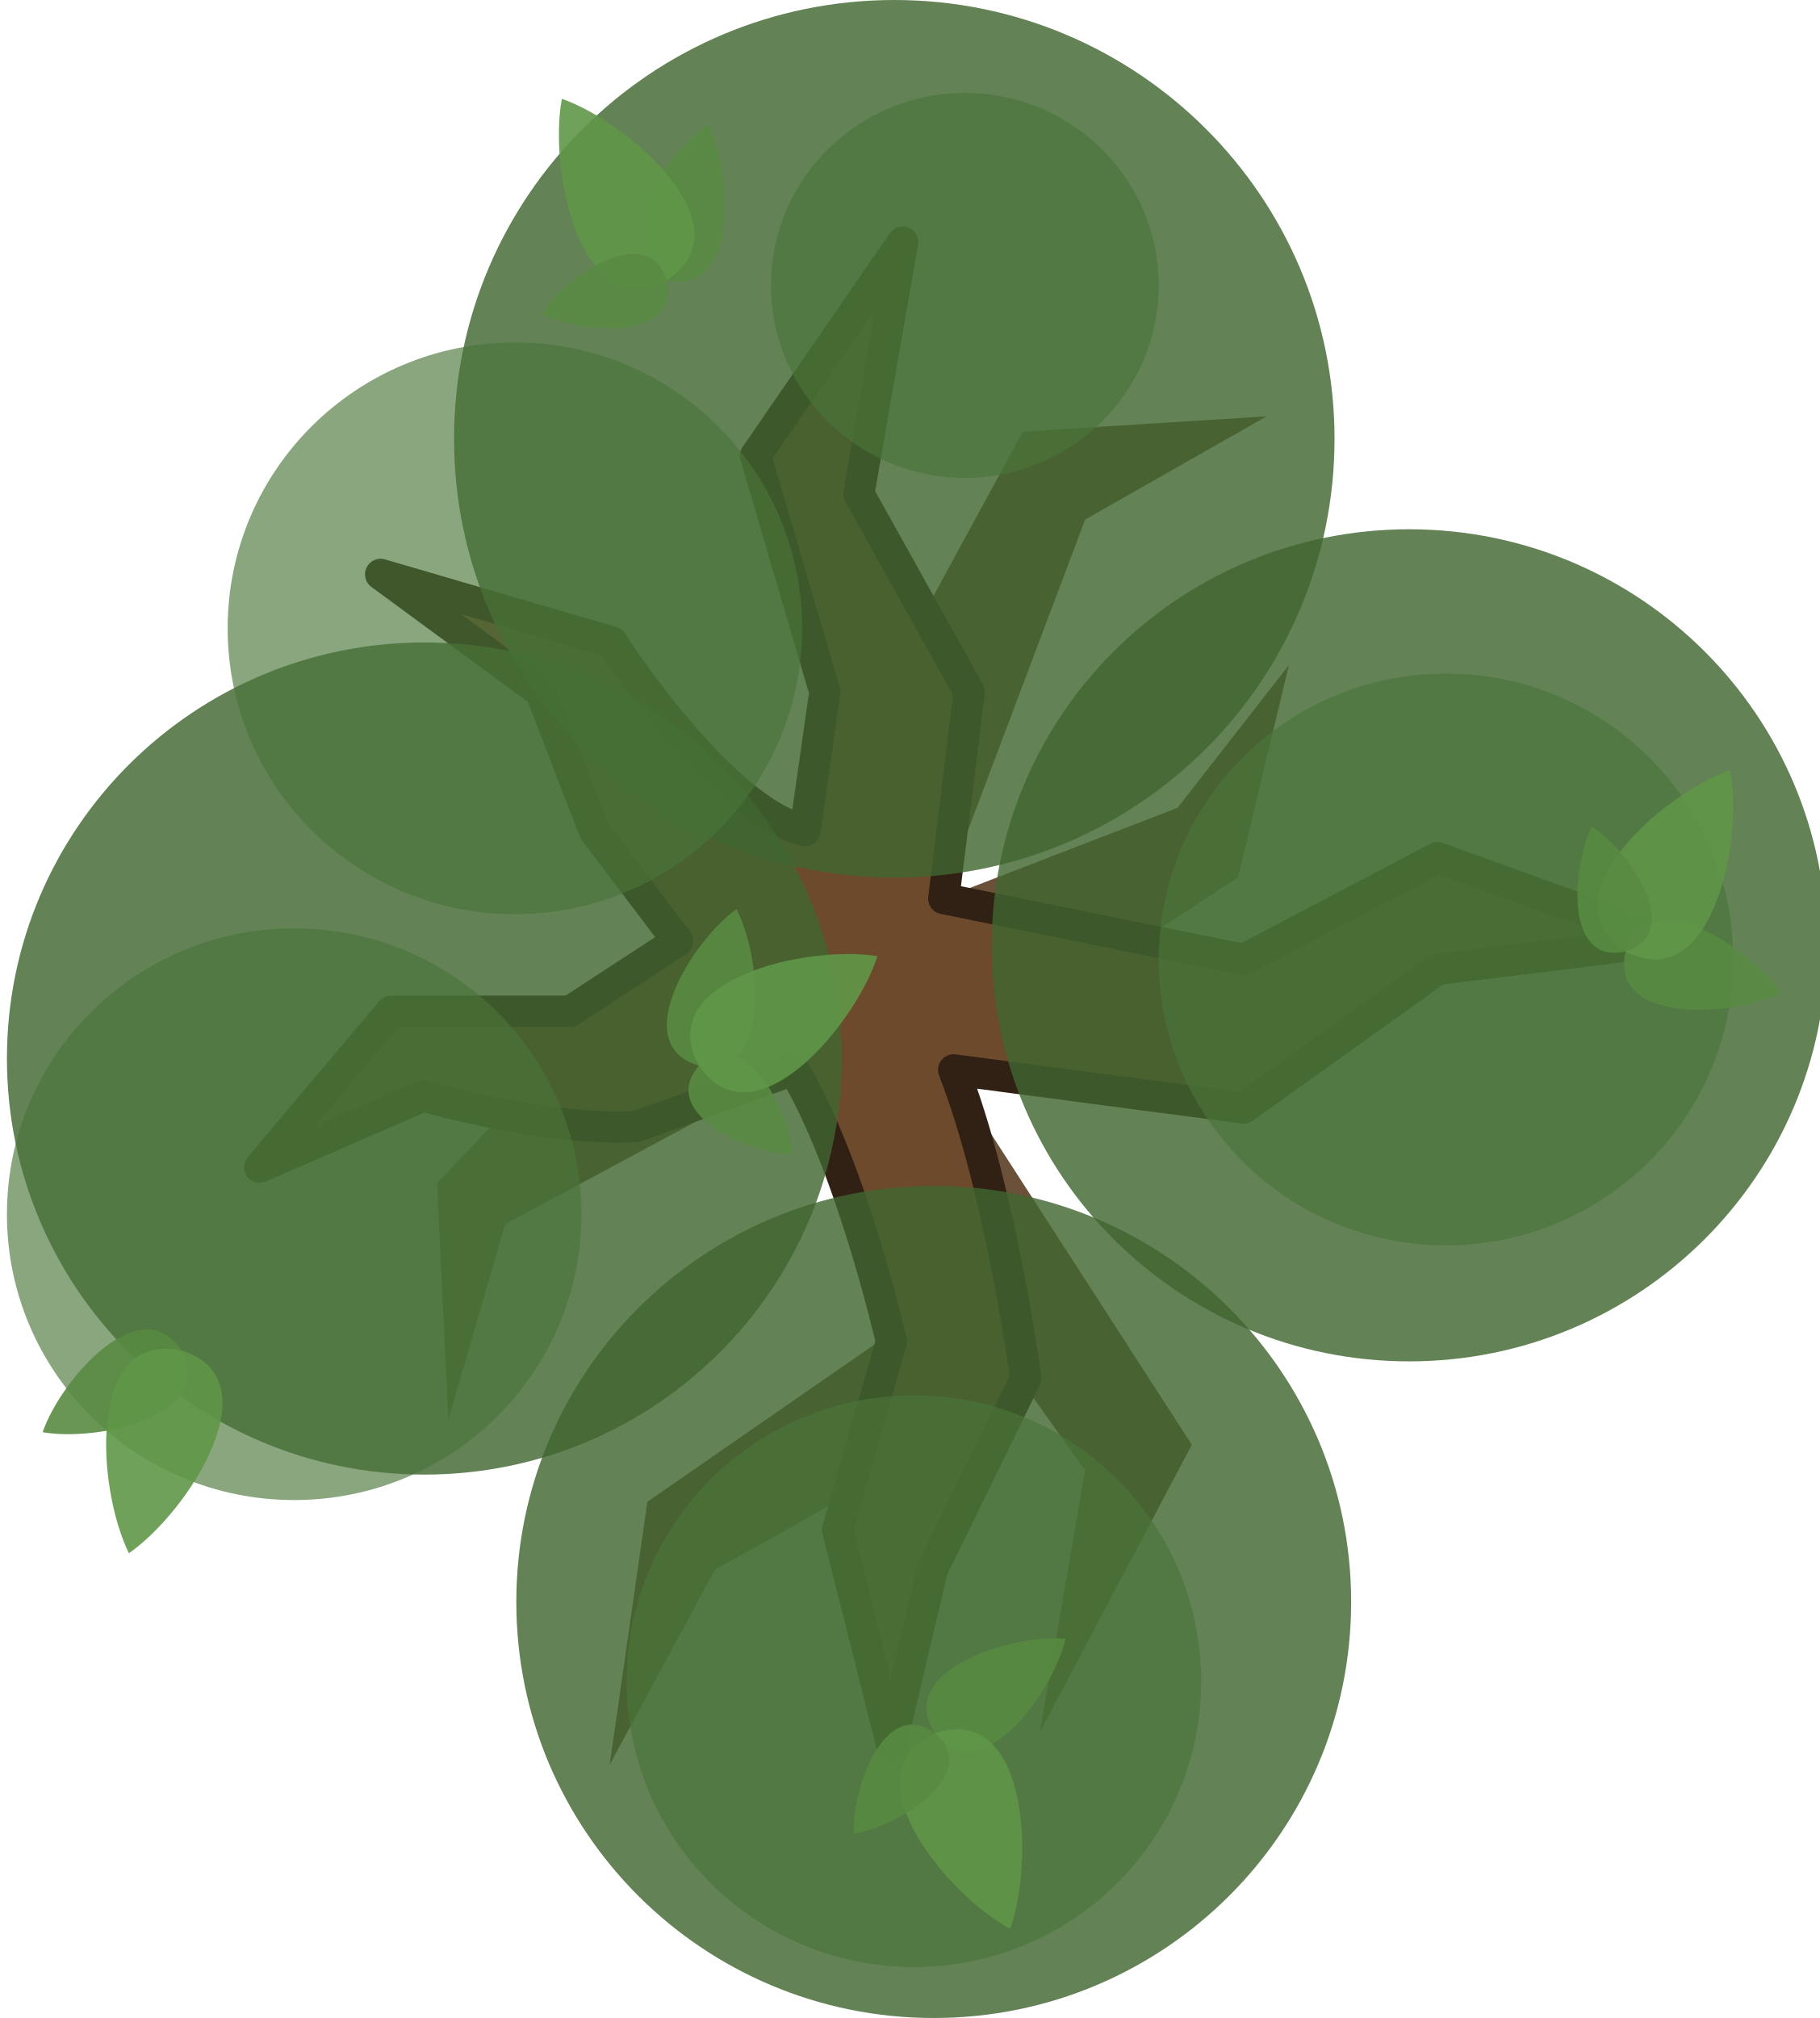
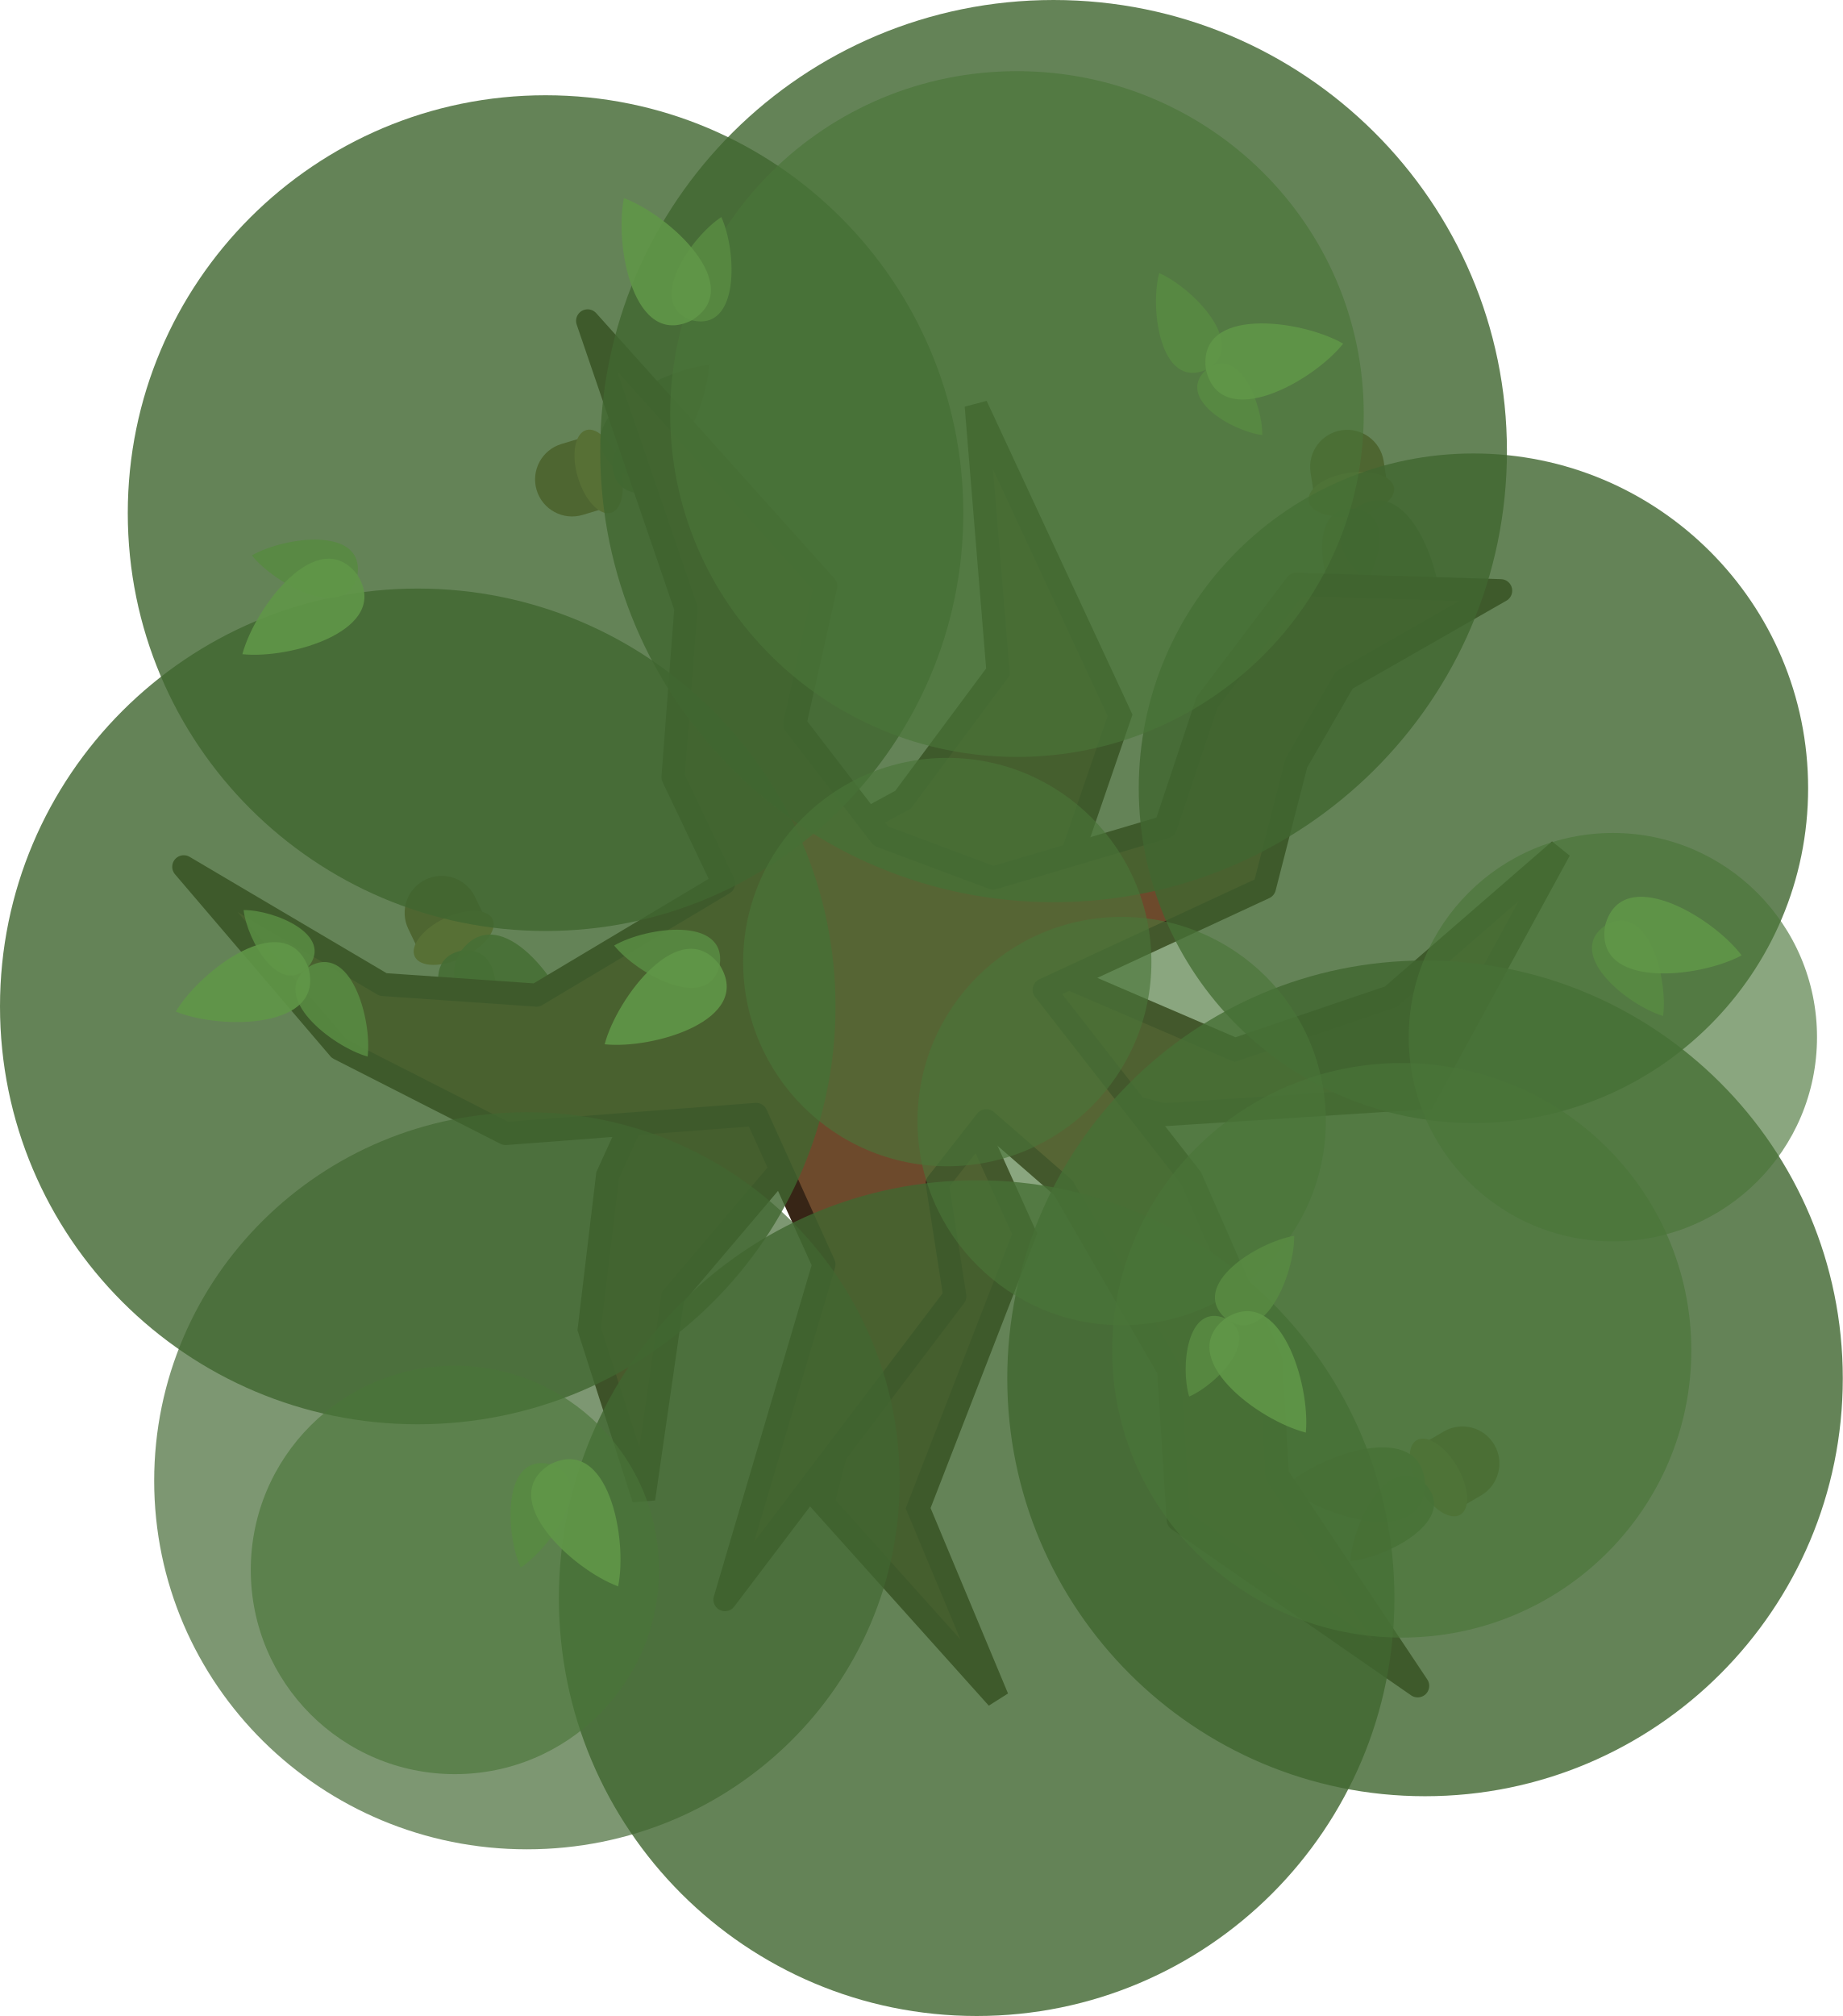
- <svg xmlns="http://www.w3.org/2000/svg" width="525" height="582.155" viewBox="0 0 525 582.155" fill="none" version="1.1" id="svg52">
-   <defs id="defs56" />
-   <path d="M 295.119,124.514 232.249,240.047 c 0,0 -22.692,19.072 -36.742,31.843 -28.364,25.78 -69.401,69.402 -69.401,69.402 l 3.266,68.176 16.352,-56.319 82.852,-44.517 31.434,73.892 -73.223,50.699 -10.876,75.855 30.381,-56.35 c 0,0 38.735,-21.027 56.576,-32.646 18.971,-12.356 29.802,-24.495 29.802,-24.495 l 20.411,28.576 -13.062,75.524 43.838,-82.891 -70.375,-108.981 83.69,-54.705 14.697,-61.237 -32.118,41.163 -67.901,26.197 41.232,-109.351 52.334,-29.771 z" fill="#5b3e24" id="path2" style="stroke-width:2.053;opacity:0.9" />
-   <path d="m 232.271,239.638 5.716,-40.008 -20.004,-68.176 42.458,-61.645 -12.656,72.667 31.843,57.154 -7.348,59.602 86.548,17.555 55.929,-29.393 66.544,24.086 -66.544,8.166 -55.929,40.008 -83.69,-11.024 c 13.598,34.902 20.819,88.997 20.819,88.997 l -26.944,55.114 -11.839,50.213 -15.514,-61.645 15.514,-54.297 c 0,0 -11.42,-50.426 -28.17,-78.382 l -45.314,16.331 c -25.755,1.546 -61.579,-8.769 -61.579,-8.769 l -47.223,20.532 37.984,-45.008 h 51.631 l 31.026,-20.236 -24.086,-31.841 -15.432,-40.008 -46.197,-33.94 66.729,19.505 c 0,0 30.798,48.251 55.727,54.443 z" fill="#6d4a2c" stroke="#1b1917" stroke-width="12.319" stroke-miterlimit="16" stroke-linejoin="round" id="path4" style="stroke:#312114;stroke-opacity:1;stroke-width:9;stroke-miterlimit:16;stroke-dasharray:none" />
-   <path opacity="0.95" d="m 122.432,425.39 c 66.513,0 120.432,-53.736 120.432,-120.023 0,-66.287 -53.919,-120.024 -120.432,-120.024 C 55.919,185.343 2,239.08 2,305.367 2,371.654 55.919,425.39 122.432,425.39 Z" fill="#3a4f3f" id="path6" style="stroke-width:2.053;fill:#416631;fill-opacity:0.852" />
-   <path opacity="0.95" d="m 258.02,253.173 c 70.149,0 127.016,-56.675 127.016,-126.587 0,-69.911 -56.867,-126.586 -127.016,-126.586 -70.149,0 -127.016,56.675 -127.016,126.586 0,69.911 56.867,126.587 127.016,126.587 z" fill="#3a4f3f" id="path8" style="stroke-width:2.053;fill:#416631;fill-opacity:0.852" />
-   <path opacity="0.95" d="m 269.399,582.155 c 66.513,0 120.432,-53.736 120.432,-120.023 0,-66.287 -53.919,-120.023 -120.432,-120.023 -66.513,0 -120.432,53.736 -120.432,120.023 0,66.287 53.919,120.023 120.432,120.023 z" fill="#3a4f3f" id="path10" style="stroke-width:2.053;fill:#416631;fill-opacity:0.852" />
-   <path opacity="0.95" d="m 406.568,392.73 c 66.513,0 120.432,-53.736 120.432,-120.023 0,-66.287 -53.919,-120.024 -120.432,-120.024 -66.513,0 -120.432,53.737 -120.432,120.024 0,66.287 53.919,120.023 120.432,120.023 z" fill="#3a4f3f" id="path12" style="stroke-width:2.053;fill:#416631;fill-opacity:0.852" />
-   <path opacity="0.85" d="m 148.559,263.724 c 45.77,0 82.872,-36.92 82.872,-82.465 0,-45.544 -37.103,-82.465 -82.872,-82.465 -45.77,0 -82.873,36.921 -82.873,82.465 0,45.544 37.104,82.465 82.873,82.465 z" fill="#485e52" id="path14" style="stroke-width:2.053;fill:#4a7538;fill-opacity:0.804;opacity:0.8" />
-   <path opacity="0.85" d="m 263.683,567.456 c 45.77,0 82.873,-36.92 82.873,-82.464 0,-45.544 -37.103,-82.466 -82.873,-82.466 -45.77,0 -82.873,36.922 -82.873,82.466 0,45.544 37.104,82.464 82.873,82.464 z" fill="#485e52" id="path16" style="stroke-width:2.053;fill:#4a7538;fill-opacity:0.804;opacity:0.8" />
-   <path opacity="0.85" d="m 417.183,359.253 c 45.77,0 82.873,-36.92 82.873,-82.464 0,-45.544 -37.103,-82.465 -82.873,-82.465 -45.77,0 -82.873,36.922 -82.873,82.465 0,45.544 37.103,82.464 82.873,82.464 z" fill="#485e52" id="path18" style="stroke-width:2.053;fill:#4a7538;fill-opacity:0.804;opacity:0.8" />
-   <path opacity="0.85" d="m 278.382,137.854 c 30.888,0 55.929,-24.858 55.929,-55.521 0,-30.664 -25.041,-55.521 -55.929,-55.521 -30.89,0 -55.931,24.858 -55.931,55.521 0,30.663 25.041,55.521 55.931,55.521 z" fill="#485e52" id="path20" style="stroke-width:2.053;fill:#4a7538;fill-opacity:0.804;opacity:0.8" />
-   <path opacity="0.85" d="m 84.873,432.736 c 45.77,0 82.873,-36.92 82.873,-82.464 0,-45.546 -37.104,-82.466 -82.873,-82.466 C 39.104,267.806 2,304.726 2,350.272 c 0,45.544 37.104,82.464 82.873,82.464 z" fill="#485e52" id="path22" style="stroke-width:2.053;fill:#4a7538;fill-opacity:0.804;opacity:0.8" />
-   <path d="m 12.31,413.159 c 15.837,2.817 50.094,-4.591 40.026,-23.564 -11.703,-18.013 -34.807,8.342 -40.031,23.556 l -0.008,0.004 c 0.003,0 0.011,0.002 0.013,0.004 z" fill="#77a37a" id="path24" style="stroke-width:2.053;fill:#588a42;fill-opacity:0.897" />
-   <path d="m 37.195,448.088 0.004,-0.014 c 17.209,-11.96 41.957,-50.26 15.138,-58.479 -27.438,-5.831 -24.391,39.666 -15.15,58.475 l -0.004,0.014 c 0.001,-0.002 0.005,-0.004 0.007,-0.006 10e-4,0.004 0.003,0.006 0.005,0.01 z" fill="#5f926a" id="path26" style="stroke-width:2.053;fill:#609648;fill-opacity:0.898" />
-   <path d="m 307.432,472.74 c -3.745,15.643 -24.228,44.084 -37.598,27.272 -11.833,-17.926 21.561,-28.572 37.592,-27.281 l 0.008,-0.006 c 0,0.004 -0.002,0.012 -0.002,0.014 z" fill="#5f926a" id="path28" style="stroke-width:2.053;fill:#588a42;fill-opacity:0.897" />
-   <path d="m 291.444,556.437 -0.006,-0.012 c -18.442,-9.954 -47.33,-45.234 -21.604,-56.411 26.611,-8.874 28.689,36.68 21.616,56.405 l 0.006,0.014 c -0.002,-0.002 -0.006,-0.004 -0.008,-0.004 0,0.004 -0.002,0.006 -0.004,0.008 z" fill="#587e60" id="path30" style="stroke-width:2.053;fill:#609648;fill-opacity:0.898" />
-   <path d="m 246.362,528.953 0.006,-0.008 c -0.645,-13.14 9.001,-39.682 23.466,-28.931 13.506,11.931 -10.469,26.854 -23.46,28.938 0,0 -0.008,0 -0.012,0.002 z" fill="#77a37a" id="path32" style="stroke-width:2.053;fill:#588a42;fill-opacity:0.897" />
-   <path d="m 204.335,35.948 -0.002,0.008 c -13.267,9.095 -32.499,38.396 -12.016,44.867 20.974,4.638 18.968,-30.354 12.026,-44.864 -0.002,-0.003 -0.006,-0.007 -0.008,-0.01 z" fill="#5f926a" id="path34" style="stroke-width:2.053;fill:#588a42;fill-opacity:0.897" />
-   <path d="m 162.101,28.501 0.007,0.013 c -3.886,20.593 5.322,65.253 30.208,52.31 23.652,-15.08 -10.421,-45.385 -30.197,-52.316 l -0.007,-0.013 c 2.1e-4,0.002 -4.1e-4,0.007 -8.2e-4,0.009 -0.004,-0.003 -0.006,-0.003 -0.01,-0.003 z" fill="#587e60" id="path36" style="stroke-width:2.053;fill:#609648;fill-opacity:0.898" />
-   <path d="m 156.326,90.472 0.008,-0.003 c 11.738,5.942 39.907,7.943 35.982,-9.646 -5.395,-17.194 -28.79,-1.376 -35.984,9.638 -8.2e-4,0.001 -0.003,0.008 -0.006,0.01 z" fill="#77a37a" id="path38" style="stroke-width:2.053;fill:#588a42;fill-opacity:0.897" />
-   <path d="m 212.493,262.24 c 7.328,14.321 10.266,49.246 -10.825,45.17 -20.648,-5.923 -2.204,-35.725 10.815,-45.172 l 0.002,-0.006 c 0.002,0.002 0.006,0.008 0.008,0.008 z" fill="#5f926a" id="path40" style="stroke-width:2.053;fill:#588a42;fill-opacity:0.897" />
-   <path d="m 228.705,333.05 -0.006,-0.006 c -13.151,-0.372 -38.866,-12.044 -27.031,-25.632 12.94,-12.543 25.964,12.514 27.038,25.626 0,0.002 0,0.008 0,0.012 z" fill="#77a37a" id="path42" style="stroke-width:2.053;fill:#588a42;fill-opacity:0.897" />
-   <path d="m 253.173,275.821 -0.016,0.006 c -6.402,19.955 -35.787,54.824 -51.492,31.584 -13.602,-24.534 30.796,-34.929 51.486,-31.594 l 0.014,-0.008 c 0,0.002 -0.002,0.008 -0.002,0.008 0.004,0 0.008,0.002 0.01,0.004 z" fill="#587e60" id="path44" style="stroke-width:2.053;fill:#609648;fill-opacity:0.898" />
-   <path d="m 513.86,286.492 c -9.096,-13.268 -38.397,-32.5 -44.866,-12.017 -4.638,20.973 30.352,18.969 44.864,12.028 l 0.006,0.002 c 0,-0.004 -0.004,-0.01 -0.004,-0.012 z" fill="#5f926a" id="path46" style="stroke-width:2.053;fill:#588a42;fill-opacity:0.897" />
-   <path d="m 499.198,222.145 -0.008,0.014 c -19.776,6.93 -53.851,37.235 -30.198,52.315 24.887,12.943 34.093,-31.718 30.209,-52.309 l 0.008,-0.014 c -0.002,0.002 -0.006,0.004 -0.008,0.004 0,-0.004 -0.002,-0.006 -0.002,-0.01 z" fill="#587e60" id="path48" style="stroke-width:2.053;fill:#609648;fill-opacity:0.898" />
-   <path d="m 459.343,238.484 0.002,0.008 c -5.942,11.736 -7.942,39.906 9.646,35.982 17.195,-5.396 1.378,-28.792 -9.638,-35.986 l -0.002,-0.006 c 0.002,-0.002 0,0 0,0 -0.002,-0.002 -0.006,0.004 -0.008,0.002 z" fill="#77a37a" id="path50" style="stroke-width:2.053;fill:#588a42;fill-opacity:0.897" />
+ <svg xmlns="http://www.w3.org/2000/svg" version="1.1" id="svg52" x="0px" y="0px" viewBox="0 0 718.613 785.973" xml:space="preserve" width="718.613" height="785.973">
+   <defs id="defs31" />
+   <style type="text/css" id="style2">
+ 	.st0{opacity:0.9;fill:#63462B;enable-background:new    ;}
+ 	.st1{fill:#70553D;stroke:#4A2809;stroke-width:9;stroke-linejoin:round;stroke-miterlimit:16;}
+ 	.st2{opacity:0.95;fill:#69371C;fill-opacity:0.852;enable-background:new    ;}
+ 	.st3{opacity:0.8;fill:#73452C;fill-opacity:0.804;enable-background:new    ;}
+ 	.st4{fill:#845B45;fill-opacity:0.897;}
+ 	.st5{fill:#8D6753;fill-opacity:0.898;}
+ </style>
+   <path d="m 191.481,362.651 -26.005,12.505 -6.253,-13.002 c -3.454,-7.182 -0.432,-15.801 6.75,-19.255 v 0 c 7.181,-3.454 15.801,-0.431 19.254,6.748 z" fill="#7f6241" id="path36-1-00-3-3-4-4-6" style="fill:#8c6334;fill-opacity:1;stroke-width:1.851" />
+   <ellipse cx="-0.97" cy="-406.203" rx="16.832" ry="8.416" transform="rotate(154.3174)" fill="#ab9255" id="ellipse38-3-1-2-5-8-5" style="fill:#bc994d;fill-opacity:1;stroke-width:1.851" />
+   <path d="m 187.194,411.856 c 7.357,-12.499 11.856,-43.779 -7.343,-41.229 -18.9,4.232 -3.883,32.037 7.334,41.232 h -3.8e-4 c 0.003,0 0,0 0,0 z" fill="#77a37a" id="path40-4-0-5-7-9-6-0" style="fill:#588a42;fill-opacity:0.902;stroke-width:1.851" />
+   <path d="m 224.53,401.798 v 0 c -4.7,-18.301 -29.296,-51.249 -44.668,-31.163 -13.547,21.356 25.864,33.074 44.662,31.172 v 0 c -0.003,-10e-4 -0.004,-0.004 -0.004,0 0.004,0.002 0,7.6e-4 0,0 z" fill="#5f926a" id="path42-9-1-8-3-3-1-4" style="fill:#609648;fill-opacity:0.898;stroke-width:1.851" />
+   <path d="m 550.542,565.386 14.572,24.906 12.453,-7.285 c 6.878,-4.024 9.19,-12.861 5.167,-19.739 v 0 c -4.024,-6.878 -12.861,-9.19 -19.738,-5.168 z" fill="#7f6241" id="path36-1-0-3-5-8-6-9-2-6" style="fill:#8c6334;fill-opacity:1;stroke-width:1.851" />
+   <ellipse cx="780.445" cy="193.272" rx="16.832" ry="8.416" transform="matrix(0.5049967,0.8631213,0.8631213,-0.5049967,0,0)" fill="#ab9255" id="ellipse38-0-8-4-5-0-5-6-9" style="fill:#bc994d;fill-opacity:1;stroke-width:1.851" />
+   <path d="m 526.591,608.581 c 0.887,-14.476 14.641,-42.927 29.135,-30.081 13.305,14.074 -14.688,28.734 -29.129,30.089 l 0.002,10e-4 c 7.5e-4,0 0,0 0,0 z" fill="#77a37a" id="path40-4-1-3-4-8-7-7-9-1" style="fill:#588a42;fill-opacity:0.902;stroke-width:1.851" />
+   <path d="m 501.256,579.371 v 0 c 14.127,-12.547 52.939,-26.118 54.458,-0.87 -0.705,25.28 -39.934,12.967 -54.458,0.882 v 0 c 0.003,10e-4 0.002,0.002 0.002,0.002 -0.003,-3.7e-4 -0.002,0.002 -0.002,0.002 z" fill="#5f926a" id="path42-9-0-6-3-9-2-6-0-9" style="fill:#609648;fill-opacity:0.898;stroke-width:1.851" />
+   <path d="m 541.784,194.064 -28.517,4.404 -2.203,-14.258 c -1.217,-7.875 4.181,-15.244 12.057,-16.46 v 0 c 7.875,-1.217 15.244,4.181 16.461,12.054 z" fill="#7f6241" id="path36-1-8-6-9-8-7" style="fill:#8c6334;fill-opacity:1;stroke-width:1.851" />
+   <ellipse cx="-491.382" cy="-270.889" rx="16.832" ry="8.416" transform="rotate(171.2191)" fill="#ab9255" id="ellipse38-2-0-8-5-2" style="fill:#bc994d;fill-opacity:1;stroke-width:1.851" />
+   <path d="m 523.377,239.896 c 10.673,-9.82 24.072,-38.441 4.961,-41.584 -19.314,-1.445 -13.03,29.524 -4.97,41.583 h -7.6e-4 c 0.004,-0.003 0.004,0.001 0,0 z" fill="#77a37a" id="path40-4-2-4-1-4-4" style="fill:#588a42;fill-opacity:0.902;stroke-width:1.851" />
+   <path d="m 562.024,241.128 v 0 c 0.823,-18.877 -13.131,-57.553 -33.679,-42.804 -19.171,16.495 15.131,39.165 33.67,42.81 v 0 c -0.002,-0.002 -0.004,-0.001 -0.004,-0.001 0.003,0.003 0,7.5e-4 0,0 z" fill="#5f926a" id="path42-9-6-2-1-7-1" style="fill:#609648;fill-opacity:0.898;stroke-width:1.851" />
+   <path d="m 232.72,168.936 8.349,27.621 -13.81,4.175 c -7.628,2.306 -15.679,-2.009 -17.985,-9.637 v 0 c -2.306,-7.628 2.009,-15.679 9.635,-17.985 z" fill="#7f6241" id="path36-1-0-3-5-8-6-9-2" style="fill:#8c6334;fill-opacity:1;stroke-width:1.851" />
+   <ellipse cx="243.471" cy="-170.281" rx="16.832" ry="8.416" transform="rotate(73.18193)" fill="#ab9255" id="ellipse38-0-8-4-5-0-5-6" style="fill:#bc994d;fill-opacity:1;stroke-width:1.851" />
+   <path d="m 280.676,180.754 c -11.216,-9.194 -41.429,-18.461 -41.868,0.902 1.269,19.326 31.055,8.773 41.869,-0.892 v 0.002 c -0.004,-0.003 0,0 0,0 z" fill="#77a37a" id="path40-4-1-3-4-8-7-7-9" style="fill:#588a42;fill-opacity:0.902;stroke-width:1.851" />
+   <path d="m 276.492,142.314 v 0 c -18.807,1.824 -55.151,21.049 -37.674,39.333 19.013,16.676 36.665,-20.458 37.683,-39.324 v 0 c -0.001,0.003 3.7e-4,0.003 3.7e-4,0.003 0.002,-0.003 0.002,-3.8e-4 0.002,-3.8e-4 z" fill="#5f926a" id="path42-9-0-6-3-9-2-6-0" style="fill:#609648;fill-opacity:0.898;stroke-width:1.851" />
+   <path d="m 352.139,311.776 -64.47,35.121 -50.733,111.316 -7.159,59.958 21.234,66.161 11.364,-78.672 54.739,-64.499 20.247,80.177 -16.49,64.769 68.064,75.866 -30.903,-73.971 41.516,-106.981 -30.821,-68.341 84.869,21.908 101.901,-6.597 52.689,-96.547 -65.8,57.113 -60.786,20.658 -92.108,-39.575 26.267,-29.562 21.022,-61.214 -56.104,-120.685 8.498,103.746 z" fill="#5b3e24" id="path2-690-0-3-6" style="stroke:#372516;stroke-width:9;stroke-dasharray:none;stroke-opacity:1" />
+   <path style="fill:#6d4a2c;fill-opacity:1;stroke:#372516;stroke-width:8.999;stroke-linecap:square;stroke-linejoin:round;stroke-dasharray:none;stroke-opacity:1" d="m 229.146,125.095 92.821,103.41 -12.024,53.793 33.586,43.657 43.745,16.364 67.22,-19.917 16.182,-48.548 34.855,-46.058 79.669,2.49 -60.996,34.855 -18.672,32.366 -12.448,48.548 -85.893,39.834 57.262,73.444 31.121,70.955 2.49,44.813 54.772,82.158 -93.361,-64.73 -3.735,-58.507 -41.079,-70.955 -30.055,-26.143 -19.116,24.452 6.847,44.015 -89.627,118.258 38.589,-130.706 -26.453,-58.464 -97.668,7.435 -64.953,-33.065 -60.564,-70.92 77.732,45.903 59.803,4.133 72.98,-43.571 -19.734,-41.459 5.019,-65.848 z" id="path25" />
+   <path opacity="0.95" d="m 555.703,700.29 c 89.972,0 162.909,-72.937 162.909,-162.909 0,-89.972 -72.937,-162.909 -162.909,-162.909 -89.972,0 -162.909,72.937 -162.909,162.909 0,89.972 72.937,162.909 162.909,162.909 z" fill="#3a4f3f" id="path6-28-0-0-1-24" style="fill:#416631;fill-opacity:0.851;stroke-width:1.851" />
+   <path opacity="0.95" d="m 162.909,555.277 c 89.972,0 162.909,-72.937 162.909,-162.909 0,-89.972 -72.937,-162.909 -162.909,-162.909 -89.972,0 -162.909,72.937 -162.909,162.909 0,89.972 72.937,162.909 162.909,162.909 z" fill="#3a4f3f" id="path6-28-0-0-1-4" style="fill:#416631;fill-opacity:0.851;stroke-width:1.851" />
+   <path opacity="0.95" d="m 380.855,785.973 c 89.972,0 162.909,-72.937 162.909,-162.909 0,-89.972 -72.937,-162.909 -162.909,-162.909 -89.972,0 -162.909,72.937 -162.909,162.909 0,89.972 72.937,162.909 162.909,162.909 z" fill="#3a4f3f" id="path6-28-0-0-1-5" style="fill:#416631;fill-opacity:0.851;stroke-width:1.851" />
+   <path opacity="0.95" d="m 212.737,362.957 c 89.972,0 162.909,-72.937 162.909,-162.909 0,-89.972 -72.937,-162.909 -162.909,-162.909 -89.972,0 -162.909,72.937 -162.909,162.909 0,89.972 72.937,162.909 162.909,162.909 z" fill="#3a4f3f" id="path6-28-0-0-1-2" style="fill:#416631;fill-opacity:0.851;stroke-width:1.851" />
+   <path opacity="0.95" d="m 410.849,351.736 c 97.64,0 176.793,-78.739 176.793,-175.868 C 587.643,78.739 508.49,-2.582784e-5 410.849,-2.582784e-5 313.209,-2.582784e-5 234.056,78.739 234.056,175.868 c 0,97.129 79.154,175.868 176.793,175.868 z" fill="#3a4f3f" id="path8-0-8-0-8-5" style="fill:#416631;fill-opacity:0.851;stroke-width:1.851" />
+   <path opacity="0.95" d="m 574.582,437.815 c 72.08,0 130.512,-58.433 130.512,-130.512 0,-72.08 -58.433,-130.512 -130.512,-130.512 -72.08,0 -130.512,58.432 -130.512,130.512 0,72.08 58.433,130.512 130.512,130.512 z" fill="#3a4f3f" id="path10-2-1-1-1-7" style="fill:#416631;fill-opacity:0.851;stroke-width:1.851" />
+   <path opacity="0.85" d="m 205.489,720.99 c 80.281,0 145.363,-64.334 145.363,-143.692 0,-79.357 -65.082,-143.691 -145.363,-143.691 -80.28,0 -145.363,64.334 -145.363,143.691 0,79.359 65.083,143.692 145.363,143.692 z" fill="#485e52" id="path20-9-8-2-8-3-7" style="opacity:0.8;fill:#416631;fill-opacity:0.851;stroke-width:3.342" />
+   <path opacity="0.85" d="m 369.398,454.678 c 43.963,0 79.603,-35.64 79.603,-79.603 0,-43.963 -35.64,-79.603 -79.603,-79.603 -43.964,0 -79.604,35.64 -79.604,79.603 0,43.963 35.64,79.603 79.604,79.603 z" fill="#485e52" id="path18-35-1-0-0-9" style="opacity:0.8;fill:#4a7538;fill-opacity:0.804;stroke-width:1.851" />
+   <path opacity="0.85" d="m 177.398,691.678 c 43.963,0 79.603,-35.64 79.603,-79.603 0,-43.963 -35.64,-79.603 -79.603,-79.603 -43.964,0 -79.604,35.64 -79.604,79.603 0,43.963 35.64,79.603 79.604,79.603 z" fill="#485e52" id="path18-35-1-0-0-90" style="opacity:0.8;fill:#4a7538;fill-opacity:0.804;stroke-width:1.851" />
+   <path opacity="0.85" d="m 437.398,516.678 c 43.963,0 79.603,-35.64 79.603,-79.603 0,-43.963 -35.64,-79.603 -79.603,-79.603 -43.964,0 -79.604,35.64 -79.604,79.603 0,43.963 35.64,79.603 79.604,79.603 z" fill="#485e52" id="path18-35-1-0-0-92" style="opacity:0.8;fill:#4a7538;fill-opacity:0.804;stroke-width:1.851" />
+   <path opacity="0.85" d="m 396.576,295.099 c 74.685,0 135.23,-59.849 135.23,-133.676 0,-73.826 -60.545,-133.676 -135.23,-133.676 -74.685,0 -135.231,59.85 -135.231,133.676 0,73.827 60.546,133.676 135.231,133.676 z" fill="#485e52" id="path20-9-8-2-8-3-8-6" style="opacity:0.8;fill:#4a7538;fill-opacity:0.804;stroke-width:3.109" />
+   <path d="m 452.044,106.472 c 13.288,5.814 35.27,28.517 18.222,37.708 -17.794,7.65 -21.928,-23.68 -18.231,-37.704 h -0.003 c 0.003,7.6e-4 0,0 0,0.003 z" fill="#5f926a" id="path54-0-0-6-8-6" style="fill:#588a42;fill-opacity:0.902;stroke-width:1.851" />
+   <path d="m 492.214,169.615 v 0 c -11.765,-1.518 -33.785,-14.304 -21.943,-25.43 12.737,-10.088 22.165,13.565 21.948,25.425 0,0.001 -0.003,0 0,0 z" fill="#77a37a" id="path58-0-3-6-1-1" style="fill:#588a42;fill-opacity:0.902;stroke-width:1.851" />
+   <path d="m 523.779,133.979 v 0.003 c -11.766,14.784 -47.675,34.808 -53.501,10.197 -3.642,-25.029 37.117,-19.624 53.499,-10.208 v -0.003 c -0.003,0.002 0,0.004 0,0 0.004,0.001 0,0.003 0,0.004 z" fill="#587e60" id="path56-0-9-5-4-5" style="fill:#609648;fill-opacity:0.898;stroke-width:1.851" />
+   <path d="m 143.357,411.924 c -13.954,-3.96 -38.809,-23.475 -23.164,-34.891 16.593,-9.99 24.935,20.491 23.172,34.886 l 0.003,-3.8e-4 c -0.003,-3.7e-4 0,0 -3.7e-4,-0.003 z" fill="#5f926a" id="path54-0-0-6-8-6-8" style="fill:#588a42;fill-opacity:0.902;stroke-width:1.851" />
+   <path d="m 95.002,354.805 v 0 c 11.862,-0.091 35.412,9.594 25.186,22.222 -11.252,11.72 -23.799,-10.437 -25.191,-22.216 0,-10e-4 0.003,-3.7e-4 0,0 z" fill="#77a37a" id="path58-0-3-6-1-1-9" style="fill:#588a42;fill-opacity:0.902;stroke-width:1.851" />
+   <path d="m 68.556,394.39 -3.78e-4,-0.003 c 9.655,-16.241 42.519,-40.947 51.626,-17.352 6.999,24.305 -34.116,24.472 -51.622,17.363 l 3.78e-4,0.003 c 0.002,-0.002 -3.78e-4,-0.004 0,0 -0.004,-3.8e-4 -3.78e-4,-0.003 -3.78e-4,-0.004 z" fill="#587e60" id="path56-0-9-5-4-5-4" style="fill:#609648;fill-opacity:0.898;stroke-width:1.851" />
+   <path opacity="0.85" d="m 628.956,483.954 c 43.963,0 79.603,-35.64 79.603,-79.603 0,-43.963 -35.64,-79.603 -79.603,-79.603 -43.964,0 -79.604,35.64 -79.604,79.603 0,43.963 35.64,79.603 79.604,79.603 z" fill="#485e52" id="path18-35-1-0-0-8" style="opacity:0.8;fill:#4a7538;fill-opacity:0.804;stroke-width:1.851" />
+   <path opacity="0.85" d="m 546.62,638.447 c 62.366,0 112.925,-50.144 112.925,-112 0,-61.856 -50.559,-112 -112.925,-112 -62.367,0 -112.926,50.144 -112.926,112 0,61.856 50.559,112 112.926,112 z" fill="#485e52" id="path14-9-6-1-3-5-4" style="opacity:0.8;fill:#4a7538;fill-opacity:0.804;stroke-width:1.851" />
+   <path d="m 504.673,481.816 c 0.185,14.504 -11.423,43.894 -26.829,32.157 -14.31,-13.052 12.523,-29.746 26.822,-32.164 l -10e-4,-0.002 c 3.8e-4,0.003 0,0 -0.003,0.001 z" fill="#5f926a" id="path54-0-0-6-8-6-8-7" style="fill:#588a42;fill-opacity:0.902;stroke-width:1.851" />
+   <path d="m 463.729,544.461 v 0 c -3.472,-11.342 -0.911,-36.677 14.11,-30.48 14.444,7.439 -3.211,25.787 -14.104,30.484 -7.5e-4,3.7e-4 -7.5e-4,-0.002 0,0 z" fill="#77a37a" id="path58-0-3-6-1-1-9-4" style="fill:#588a42;fill-opacity:0.902;stroke-width:1.851" />
+   <path d="m 509.215,558.511 -0.003,0.002 c -18.321,-4.619 -51.379,-29.065 -31.364,-44.527 21.297,-13.644 33.19,25.713 31.373,44.521 l 0.003,-10e-4 c -0.002,-0.002 0,3.8e-4 0,0 -3.8e-4,0 -0.003,10e-4 0,3.8e-4 z" fill="#587e60" id="path56-0-9-5-4-5-4-5" style="fill:#609648;fill-opacity:0.898;stroke-width:1.851" />
+   <path d="m 203.081,611.12 c 12.094,-8.003 29.864,-34.135 11.494,-40.27 -18.84,-4.491 -17.548,27.084 -11.503,40.268 v 0 c 0,-0.003 0,0 0,0 z" fill="#77a37a" id="path44-5-9-4-7-0-3" style="fill:#588a42;fill-opacity:0.902;stroke-width:1.851" />
+   <path d="m 241.044,618.466 v 0 c 3.808,-18.508 -3.834,-58.907 -26.46,-47.604 -21.547,13.246 8.723,41.068 26.451,47.61 v 0 c 0,-0.003 0.003,0 0.003,0 0,0.002 0,0.002 0,0.002 z" fill="#5f926a" id="path46-9-1-9-5-4-2" style="fill:#609648;fill-opacity:0.898;stroke-width:1.851" />
+   <path d="m 281.275,84.616 c -12.094,8.003 -29.864,34.135 -11.494,40.27 18.84,4.491 17.548,-27.084 11.503,-40.268 v 0 c 0,0.003 0,0 0,0 z" fill="#77a37a" id="path44-5-9-4-7-0-3-7" style="fill:#588a42;fill-opacity:0.902;stroke-width:1.851" />
+   <path d="m 243.312,77.271 v 0 c -3.808,18.508 3.834,58.907 26.46,47.604 21.547,-13.246 -8.723,-41.068 -26.451,-47.61 v 0 c 0,0.003 -0.003,0 -0.003,0 0,-0.002 0,-0.002 0,-0.002 z" fill="#5f926a" id="path46-9-1-9-5-4-2-0" style="fill:#609648;fill-opacity:0.898;stroke-width:1.851" />
+   <path d="m 648.536,396.085 c 1.992,-14.364 -5.864,-44.974 -22.613,-35.249 -15.826,11.165 8.717,31.072 22.605,35.255 v 0 c -0.002,-0.002 0,0 0,0 z" fill="#77a37a" id="path44-5-9-4-7-0-3-7-98" style="fill:#588a42;fill-opacity:0.902;stroke-width:1.851" />
+   <path d="m 679.147,372.46 v 0 c -11.368,-15.094 -46.729,-36.071 -53.209,-11.624 -4.309,24.923 36.578,20.609 53.207,11.634 v 0 c -0.002,-0.002 0.002,-0.002 0.002,-0.002 0.002,0.002 0.002,0.002 0.002,0.002 z" fill="#5f926a" id="path46-9-1-9-5-4-2-0-3" style="fill:#609648;fill-opacity:0.898;stroke-width:1.851" />
+   <path d="m 239.494,368.636 c 9.12,11.276 36.827,26.473 41.183,7.601 2.673,-19.183 -28.634,-14.885 -41.182,-7.61 v 0 c 0.003,-3.8e-4 0,0 0,0 z" fill="#77a37a" id="path44-5-9-4-7-0-3-7-9-9" style="fill:#588a42;fill-opacity:0.902;stroke-width:1.851" />
+   <path d="m 235.803,407.127 v 0 c 18.787,2.026 58.272,-9.435 44.863,-30.88 -15.24,-20.185 -40.049,12.6 -44.871,30.871 v 0 c 0.003,-3.8e-4 3.7e-4,0.003 3.7e-4,0.003 -0.002,0 -0.002,0 -0.002,0 z" fill="#5f926a" id="path46-9-1-9-5-4-2-0-7-1" style="fill:#609648;fill-opacity:0.898;stroke-width:1.851" />
+   <path d="m 98.225,216.553 c 9.12,11.276 36.827,26.473 41.183,7.601 2.673,-19.183 -28.634,-14.885 -41.182,-7.61 v 0 c 0.003,-3.8e-4 0,0 0,0 z" fill="#77a37a" id="path44-5-9-4-7-0-3-7-9" style="fill:#588a42;fill-opacity:0.902;stroke-width:1.851" />
+   <path d="m 94.533,255.044 v 0 c 18.787,2.026 58.272,-9.435 44.863,-30.88 -15.24,-20.185 -40.049,12.6 -44.871,30.871 v 0 c 0.003,-3.8e-4 3.77e-4,0.003 3.77e-4,0.003 -0.002,0 -0.002,0 -0.002,0 z" fill="#5f926a" id="path46-9-1-9-5-4-2-0-7" style="fill:#609648;fill-opacity:0.898;stroke-width:1.851" />
</svg>
